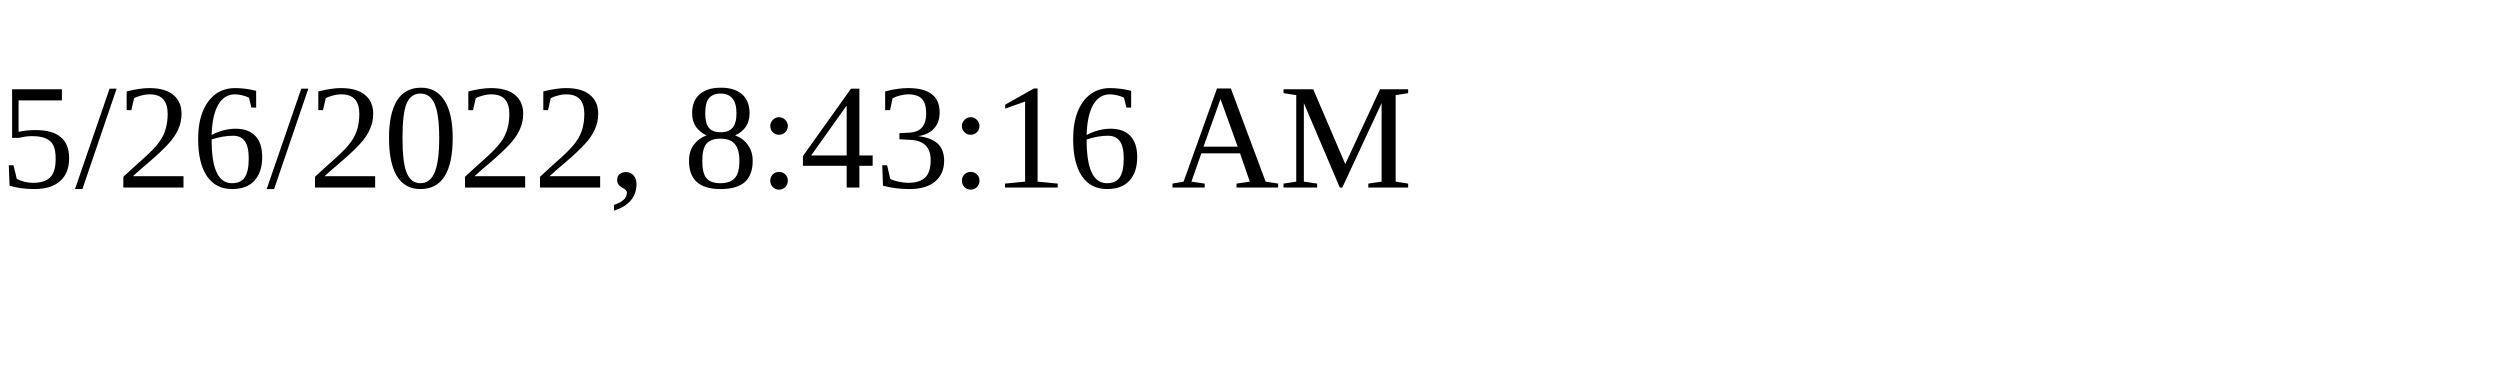
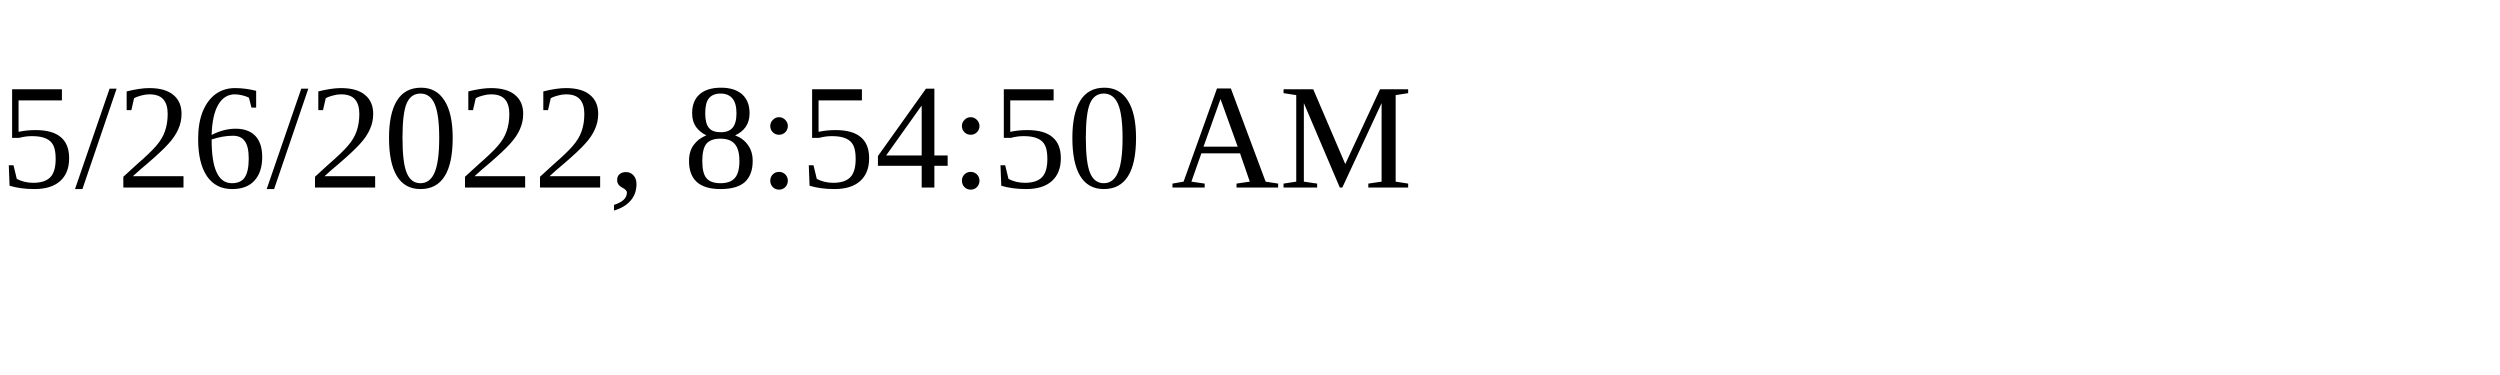
<svg xmlns="http://www.w3.org/2000/svg" height="30" width="200">
-   <text x="0" y="15">5/26/2022, 8:43:16 AM</text>
+   <text x="0" y="15">5/26/2022, 8:54:50 AM</text>
</svg>
